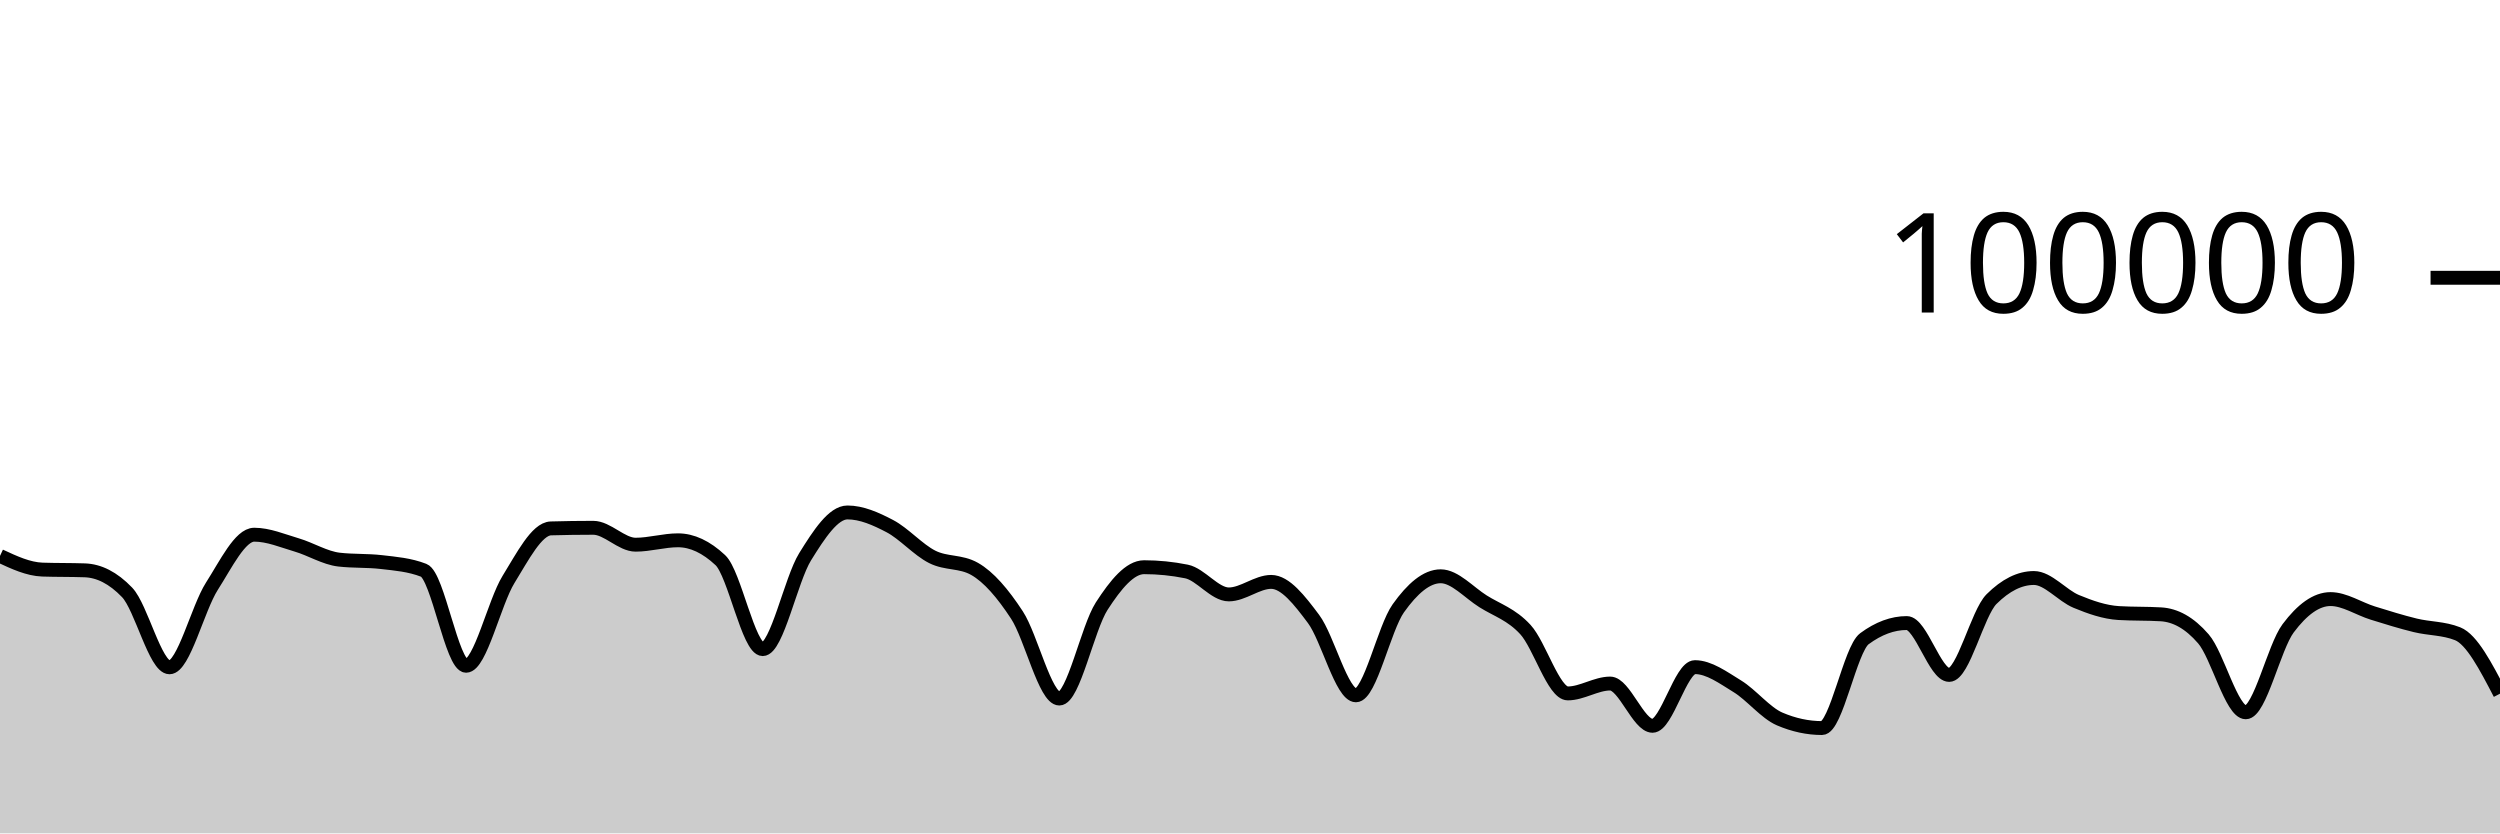
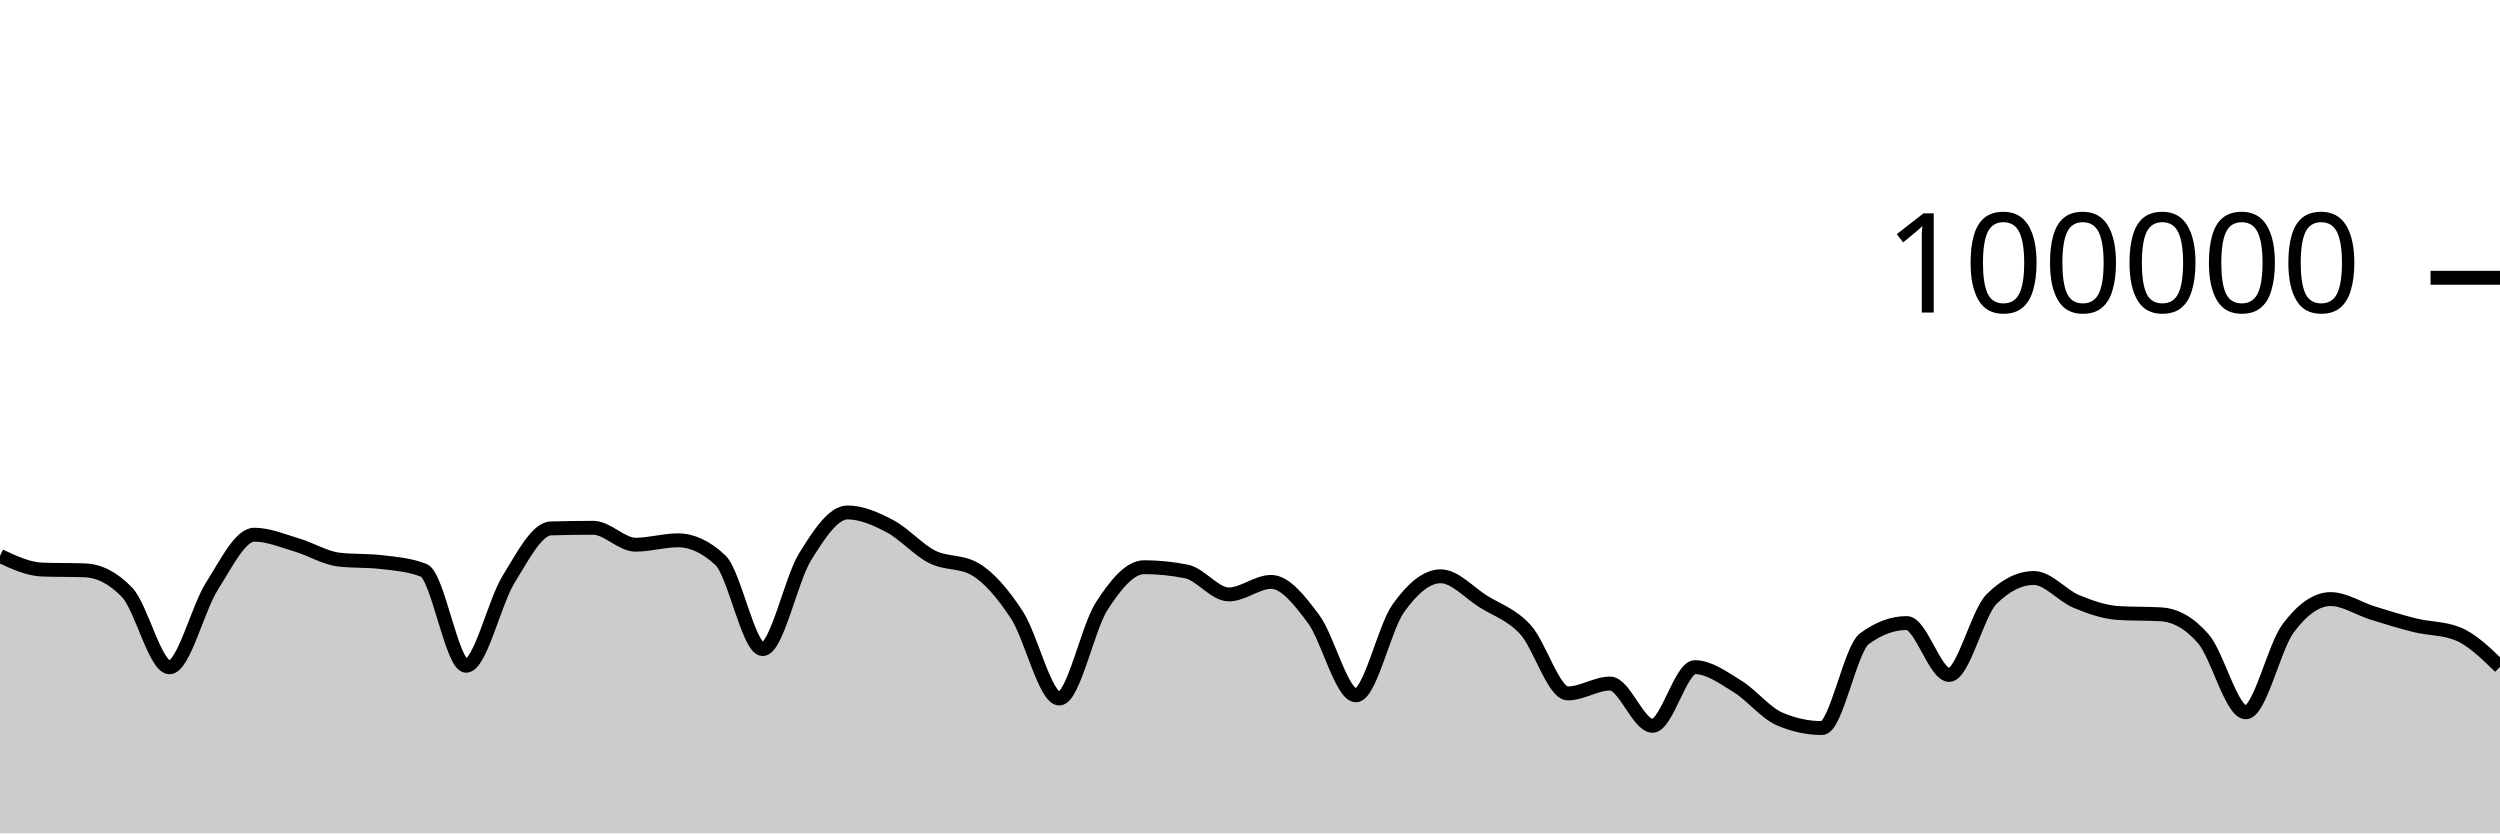
<svg xmlns="http://www.w3.org/2000/svg" viewBox="0 0 180 60">
  <g transform="translate(0,20)">
-     <path class="area" fill="rgba(0, 0, 0, 0.2)" d="M0,20.027C1.017,20.501,2.034,20.976,3.051,21.011C4.068,21.046,5.085,21.028,6.102,21.064C7.119,21.099,8.136,21.593,9.153,22.653C10.169,23.712,11.186,28.046,12.203,28.046C13.22,28.046,14.237,23.804,15.254,22.212C16.271,20.621,17.288,18.498,18.305,18.498C19.322,18.498,20.339,18.934,21.356,19.234C22.373,19.533,23.39,20.175,24.407,20.292C25.424,20.41,26.441,20.351,27.458,20.469C28.475,20.586,29.492,20.666,30.508,21.061C31.525,21.455,32.542,27.936,33.559,27.936C34.576,27.936,35.593,23.374,36.61,21.725C37.627,20.077,38.644,18.075,39.661,18.045C40.678,18.016,41.695,18.001,42.712,18.001C43.729,18.001,44.746,19.218,45.763,19.218C46.78,19.218,47.797,18.902,48.814,18.902C49.831,18.902,50.847,19.378,51.864,20.33C52.881,21.282,53.898,26.737,54.915,26.737C55.932,26.737,56.949,21.73,57.966,20.09C58.983,18.449,60,16.896,61.017,16.896C62.034,16.896,63.051,17.348,64.068,17.881C65.085,18.414,66.102,19.581,67.119,20.094C68.136,20.607,69.153,20.383,70.169,20.96C71.186,21.536,72.203,22.726,73.22,24.282C74.237,25.838,75.254,30.296,76.271,30.296C77.288,30.296,78.305,25.218,79.322,23.642C80.339,22.066,81.356,20.839,82.373,20.839C83.39,20.839,84.407,20.942,85.424,21.146C86.441,21.351,87.458,22.798,88.475,22.798C89.492,22.798,90.508,21.896,91.525,21.896C92.542,21.896,93.559,23.206,94.576,24.567C95.593,25.928,96.61,30.063,97.627,30.063C98.644,30.063,99.661,25.227,100.678,23.799C101.695,22.37,102.712,21.492,103.729,21.492C104.746,21.492,105.763,22.657,106.78,23.296C107.797,23.936,108.814,24.225,109.831,25.33C110.847,26.435,111.864,29.926,112.881,29.926C113.898,29.926,114.915,29.215,115.932,29.215C116.949,29.215,117.966,32.258,118.983,32.258C120,32.258,121.017,28.034,122.034,28.034C123.051,28.034,124.068,28.789,125.085,29.411C126.102,30.033,127.119,31.33,128.136,31.766C129.153,32.202,130.169,32.42,131.186,32.42C132.203,32.42,133.22,26.74,134.237,25.988C135.254,25.236,136.271,24.86,137.288,24.86C138.305,24.86,139.322,28.595,140.339,28.595C141.356,28.595,142.373,24.147,143.39,23.135C144.407,22.123,145.424,21.616,146.441,21.616C147.458,21.616,148.475,22.882,149.492,23.302C150.508,23.723,151.525,24.078,152.542,24.14C153.559,24.202,154.576,24.171,155.593,24.232C156.61,24.294,157.627,24.82,158.644,25.996C159.661,27.171,160.678,31.285,161.695,31.285C162.712,31.285,163.729,26.596,164.746,25.238C165.763,23.879,166.78,23.134,167.797,23.134C168.814,23.134,169.831,23.827,170.847,24.142C171.864,24.457,172.881,24.776,173.898,25.024C174.915,25.272,175.932,25.226,176.949,25.63C177.966,26.034,178.983,27.99,180,29.945L180,40C178.983,40,177.966,40,176.949,40C175.932,40,174.915,40,173.898,40C172.881,40,171.864,40,170.847,40C169.831,40,168.814,40,167.797,40C166.78,40,165.763,40,164.746,40C163.729,40,162.712,40,161.695,40C160.678,40,159.661,40,158.644,40C157.627,40,156.61,40,155.593,40C154.576,40,153.559,40,152.542,40C151.525,40,150.508,40,149.492,40C148.475,40,147.458,40,146.441,40C145.424,40,144.407,40,143.39,40C142.373,40,141.356,40,140.339,40C139.322,40,138.305,40,137.288,40C136.271,40,135.254,40,134.237,40C133.22,40,132.203,40,131.186,40C130.169,40,129.153,40,128.136,40C127.119,40,126.102,40,125.085,40C124.068,40,123.051,40,122.034,40C121.017,40,120,40,118.983,40C117.966,40,116.949,40,115.932,40C114.915,40,113.898,40,112.881,40C111.864,40,110.847,40,109.831,40C108.814,40,107.797,40,106.78,40C105.763,40,104.746,40,103.729,40C102.712,40,101.695,40,100.678,40C99.661,40,98.644,40,97.627,40C96.61,40,95.593,40,94.576,40C93.559,40,92.542,40,91.525,40C90.508,40,89.492,40,88.475,40C87.458,40,86.441,40,85.424,40C84.407,40,83.39,40,82.373,40C81.356,40,80.339,40,79.322,40C78.305,40,77.288,40,76.271,40C75.254,40,74.237,40,73.22,40C72.203,40,71.186,40,70.169,40C69.153,40,68.136,40,67.119,40C66.102,40,65.085,40,64.068,40C63.051,40,62.034,40,61.017,40C60,40,58.983,40,57.966,40C56.949,40,55.932,40,54.915,40C53.898,40,52.881,40,51.864,40C50.847,40,49.831,40,48.814,40C47.797,40,46.78,40,45.763,40C44.746,40,43.729,40,42.712,40C41.695,40,40.678,40,39.661,40C38.644,40,37.627,40,36.61,40C35.593,40,34.576,40,33.559,40C32.542,40,31.525,40,30.508,40C29.492,40,28.475,40,27.458,40C26.441,40,25.424,40,24.407,40C23.39,40,22.373,40,21.356,40C20.339,40,19.322,40,18.305,40C17.288,40,16.271,40,15.254,40C14.237,40,13.22,40,12.203,40C11.186,40,10.169,40,9.153,40C8.136,40,7.119,40,6.102,40C5.085,40,4.068,40,3.051,40C2.034,40,1.017,40,0,40Z" />
-     <path class="line" stroke="black" fill="none" d="M0,20.027C1.017,20.501,2.034,20.976,3.051,21.011C4.068,21.046,5.085,21.028,6.102,21.064C7.119,21.099,8.136,21.593,9.153,22.653C10.169,23.712,11.186,28.046,12.203,28.046C13.22,28.046,14.237,23.804,15.254,22.212C16.271,20.621,17.288,18.498,18.305,18.498C19.322,18.498,20.339,18.934,21.356,19.234C22.373,19.533,23.39,20.175,24.407,20.292C25.424,20.41,26.441,20.351,27.458,20.469C28.475,20.586,29.492,20.666,30.508,21.061C31.525,21.455,32.542,27.936,33.559,27.936C34.576,27.936,35.593,23.374,36.61,21.725C37.627,20.077,38.644,18.075,39.661,18.045C40.678,18.016,41.695,18.001,42.712,18.001C43.729,18.001,44.746,19.218,45.763,19.218C46.78,19.218,47.797,18.902,48.814,18.902C49.831,18.902,50.847,19.378,51.864,20.33C52.881,21.282,53.898,26.737,54.915,26.737C55.932,26.737,56.949,21.73,57.966,20.09C58.983,18.449,60,16.896,61.017,16.896C62.034,16.896,63.051,17.348,64.068,17.881C65.085,18.414,66.102,19.581,67.119,20.094C68.136,20.607,69.153,20.383,70.169,20.96C71.186,21.536,72.203,22.726,73.22,24.282C74.237,25.838,75.254,30.296,76.271,30.296C77.288,30.296,78.305,25.218,79.322,23.642C80.339,22.066,81.356,20.839,82.373,20.839C83.39,20.839,84.407,20.942,85.424,21.146C86.441,21.351,87.458,22.798,88.475,22.798C89.492,22.798,90.508,21.896,91.525,21.896C92.542,21.896,93.559,23.206,94.576,24.567C95.593,25.928,96.61,30.063,97.627,30.063C98.644,30.063,99.661,25.227,100.678,23.799C101.695,22.37,102.712,21.492,103.729,21.492C104.746,21.492,105.763,22.657,106.78,23.296C107.797,23.936,108.814,24.225,109.831,25.33C110.847,26.435,111.864,29.926,112.881,29.926C113.898,29.926,114.915,29.215,115.932,29.215C116.949,29.215,117.966,32.258,118.983,32.258C120,32.258,121.017,28.034,122.034,28.034C123.051,28.034,124.068,28.789,125.085,29.411C126.102,30.033,127.119,31.33,128.136,31.766C129.153,32.202,130.169,32.42,131.186,32.42C132.203,32.42,133.22,26.74,134.237,25.988C135.254,25.236,136.271,24.86,137.288,24.86C138.305,24.86,139.322,28.595,140.339,28.595C141.356,28.595,142.373,24.147,143.39,23.135C144.407,22.123,145.424,21.616,146.441,21.616C147.458,21.616,148.475,22.882,149.492,23.302C150.508,23.723,151.525,24.078,152.542,24.14C153.559,24.202,154.576,24.171,155.593,24.232C156.61,24.294,157.627,24.82,158.644,25.996C159.661,27.171,160.678,31.285,161.695,31.285C162.712,31.285,163.729,26.596,164.746,25.238C165.763,23.879,166.78,23.134,167.797,23.134C168.814,23.134,169.831,23.827,170.847,24.142C171.864,24.457,172.881,24.776,173.898,25.024C174.915,25.272,175.932,25.226,176.949,25.63C177.966,26.034,178.983,27.99,180,29.945" />
+     <path class="area" fill="rgba(0, 0, 0, 0.2)" d="M0,20.027C1.017,20.501,2.034,20.976,3.051,21.011C4.068,21.046,5.085,21.028,6.102,21.064C7.119,21.099,8.136,21.593,9.153,22.653C10.169,23.712,11.186,28.046,12.203,28.046C13.22,28.046,14.237,23.804,15.254,22.212C16.271,20.621,17.288,18.498,18.305,18.498C19.322,18.498,20.339,18.934,21.356,19.234C22.373,19.533,23.39,20.175,24.407,20.292C25.424,20.41,26.441,20.351,27.458,20.469C28.475,20.586,29.492,20.666,30.508,21.061C31.525,21.455,32.542,27.936,33.559,27.936C34.576,27.936,35.593,23.374,36.61,21.725C37.627,20.077,38.644,18.075,39.661,18.045C40.678,18.016,41.695,18.001,42.712,18.001C43.729,18.001,44.746,19.218,45.763,19.218C46.78,19.218,47.797,18.902,48.814,18.902C49.831,18.902,50.847,19.378,51.864,20.33C52.881,21.282,53.898,26.737,54.915,26.737C55.932,26.737,56.949,21.73,57.966,20.09C58.983,18.449,60,16.896,61.017,16.896C62.034,16.896,63.051,17.348,64.068,17.881C65.085,18.414,66.102,19.581,67.119,20.094C68.136,20.607,69.153,20.383,70.169,20.96C71.186,21.536,72.203,22.726,73.22,24.282C74.237,25.838,75.254,30.296,76.271,30.296C77.288,30.296,78.305,25.218,79.322,23.642C80.339,22.066,81.356,20.839,82.373,20.839C83.39,20.839,84.407,20.942,85.424,21.146C86.441,21.351,87.458,22.798,88.475,22.798C89.492,22.798,90.508,21.896,91.525,21.896C92.542,21.896,93.559,23.206,94.576,24.567C95.593,25.928,96.61,30.063,97.627,30.063C98.644,30.063,99.661,25.227,100.678,23.799C101.695,22.37,102.712,21.492,103.729,21.492C104.746,21.492,105.763,22.657,106.78,23.296C107.797,23.936,108.814,24.225,109.831,25.33C110.847,26.435,111.864,29.926,112.881,29.926C113.898,29.926,114.915,29.215,115.932,29.215C116.949,29.215,117.966,32.258,118.983,32.258C120,32.258,121.017,28.034,122.034,28.034C123.051,28.034,124.068,28.789,125.085,29.411C126.102,30.033,127.119,31.33,128.136,31.766C129.153,32.202,130.169,32.42,131.186,32.42C132.203,32.42,133.22,26.74,134.237,25.988C135.254,25.236,136.271,24.86,137.288,24.86C138.305,24.86,139.322,28.595,140.339,28.595C141.356,28.595,142.373,24.147,143.39,23.135C144.407,22.123,145.424,21.616,146.441,21.616C147.458,21.616,148.475,22.882,149.492,23.302C150.508,23.723,151.525,24.078,152.542,24.14C153.559,24.202,154.576,24.171,155.593,24.232C156.61,24.294,157.627,24.82,158.644,25.996C159.661,27.171,160.678,31.285,161.695,31.285C162.712,31.285,163.729,26.596,164.746,25.238C165.763,23.879,166.78,23.134,167.797,23.134C168.814,23.134,169.831,23.827,170.847,24.142C171.864,24.457,172.881,24.776,173.898,25.024C174.915,25.272,175.932,25.226,176.949,25.63C177.966,26.034,178.983,27.024,180,28.013L180,40C178.983,40,177.966,40,176.949,40C175.932,40,174.915,40,173.898,40C172.881,40,171.864,40,170.847,40C169.831,40,168.814,40,167.797,40C166.78,40,165.763,40,164.746,40C163.729,40,162.712,40,161.695,40C160.678,40,159.661,40,158.644,40C157.627,40,156.61,40,155.593,40C154.576,40,153.559,40,152.542,40C151.525,40,150.508,40,149.492,40C148.475,40,147.458,40,146.441,40C145.424,40,144.407,40,143.39,40C142.373,40,141.356,40,140.339,40C139.322,40,138.305,40,137.288,40C136.271,40,135.254,40,134.237,40C133.22,40,132.203,40,131.186,40C130.169,40,129.153,40,128.136,40C127.119,40,126.102,40,125.085,40C124.068,40,123.051,40,122.034,40C121.017,40,120,40,118.983,40C117.966,40,116.949,40,115.932,40C114.915,40,113.898,40,112.881,40C111.864,40,110.847,40,109.831,40C108.814,40,107.797,40,106.78,40C105.763,40,104.746,40,103.729,40C102.712,40,101.695,40,100.678,40C99.661,40,98.644,40,97.627,40C96.61,40,95.593,40,94.576,40C93.559,40,92.542,40,91.525,40C90.508,40,89.492,40,88.475,40C87.458,40,86.441,40,85.424,40C84.407,40,83.39,40,82.373,40C81.356,40,80.339,40,79.322,40C78.305,40,77.288,40,76.271,40C75.254,40,74.237,40,73.22,40C72.203,40,71.186,40,70.169,40C69.153,40,68.136,40,67.119,40C66.102,40,65.085,40,64.068,40C63.051,40,62.034,40,61.017,40C60,40,58.983,40,57.966,40C56.949,40,55.932,40,54.915,40C53.898,40,52.881,40,51.864,40C50.847,40,49.831,40,48.814,40C47.797,40,46.78,40,45.763,40C44.746,40,43.729,40,42.712,40C41.695,40,40.678,40,39.661,40C38.644,40,37.627,40,36.61,40C35.593,40,34.576,40,33.559,40C32.542,40,31.525,40,30.508,40C29.492,40,28.475,40,27.458,40C26.441,40,25.424,40,24.407,40C23.39,40,22.373,40,21.356,40C20.339,40,19.322,40,18.305,40C17.288,40,16.271,40,15.254,40C14.237,40,13.22,40,12.203,40C11.186,40,10.169,40,9.153,40C8.136,40,7.119,40,6.102,40C5.085,40,4.068,40,3.051,40C2.034,40,1.017,40,0,40Z" />
+     <path class="line" stroke="black" fill="none" d="M0,20.027C1.017,20.501,2.034,20.976,3.051,21.011C4.068,21.046,5.085,21.028,6.102,21.064C7.119,21.099,8.136,21.593,9.153,22.653C10.169,23.712,11.186,28.046,12.203,28.046C13.22,28.046,14.237,23.804,15.254,22.212C16.271,20.621,17.288,18.498,18.305,18.498C19.322,18.498,20.339,18.934,21.356,19.234C22.373,19.533,23.39,20.175,24.407,20.292C25.424,20.41,26.441,20.351,27.458,20.469C28.475,20.586,29.492,20.666,30.508,21.061C31.525,21.455,32.542,27.936,33.559,27.936C34.576,27.936,35.593,23.374,36.61,21.725C37.627,20.077,38.644,18.075,39.661,18.045C40.678,18.016,41.695,18.001,42.712,18.001C43.729,18.001,44.746,19.218,45.763,19.218C46.78,19.218,47.797,18.902,48.814,18.902C49.831,18.902,50.847,19.378,51.864,20.33C52.881,21.282,53.898,26.737,54.915,26.737C55.932,26.737,56.949,21.73,57.966,20.09C58.983,18.449,60,16.896,61.017,16.896C62.034,16.896,63.051,17.348,64.068,17.881C65.085,18.414,66.102,19.581,67.119,20.094C68.136,20.607,69.153,20.383,70.169,20.96C71.186,21.536,72.203,22.726,73.22,24.282C74.237,25.838,75.254,30.296,76.271,30.296C77.288,30.296,78.305,25.218,79.322,23.642C80.339,22.066,81.356,20.839,82.373,20.839C83.39,20.839,84.407,20.942,85.424,21.146C86.441,21.351,87.458,22.798,88.475,22.798C89.492,22.798,90.508,21.896,91.525,21.896C92.542,21.896,93.559,23.206,94.576,24.567C95.593,25.928,96.61,30.063,97.627,30.063C98.644,30.063,99.661,25.227,100.678,23.799C101.695,22.37,102.712,21.492,103.729,21.492C104.746,21.492,105.763,22.657,106.78,23.296C107.797,23.936,108.814,24.225,109.831,25.33C110.847,26.435,111.864,29.926,112.881,29.926C113.898,29.926,114.915,29.215,115.932,29.215C116.949,29.215,117.966,32.258,118.983,32.258C120,32.258,121.017,28.034,122.034,28.034C123.051,28.034,124.068,28.789,125.085,29.411C126.102,30.033,127.119,31.33,128.136,31.766C129.153,32.202,130.169,32.42,131.186,32.42C132.203,32.42,133.22,26.74,134.237,25.988C135.254,25.236,136.271,24.86,137.288,24.86C138.305,24.86,139.322,28.595,140.339,28.595C141.356,28.595,142.373,24.147,143.39,23.135C144.407,22.123,145.424,21.616,146.441,21.616C147.458,21.616,148.475,22.882,149.492,23.302C150.508,23.723,151.525,24.078,152.542,24.14C153.559,24.202,154.576,24.171,155.593,24.232C156.61,24.294,157.627,24.82,158.644,25.996C159.661,27.171,160.678,31.285,161.695,31.285C162.712,31.285,163.729,26.596,164.746,25.238C165.763,23.879,166.78,23.134,167.797,23.134C168.814,23.134,169.831,23.827,170.847,24.142C171.864,24.457,172.881,24.776,173.898,25.024C174.915,25.272,175.932,25.226,176.949,25.63C177.966,26.034,178.983,27.024,180,28.013" />
    <path class="axis-ceiling" stroke-width="1" stroke="black" fill="none" d="M175,0L180,0" />
    <text class="axis-ceiling-label" font-family="sans-serif" text-anchor="end" font-size="10px" x="170" y="2.5">100000</text>
  </g>
</svg>
